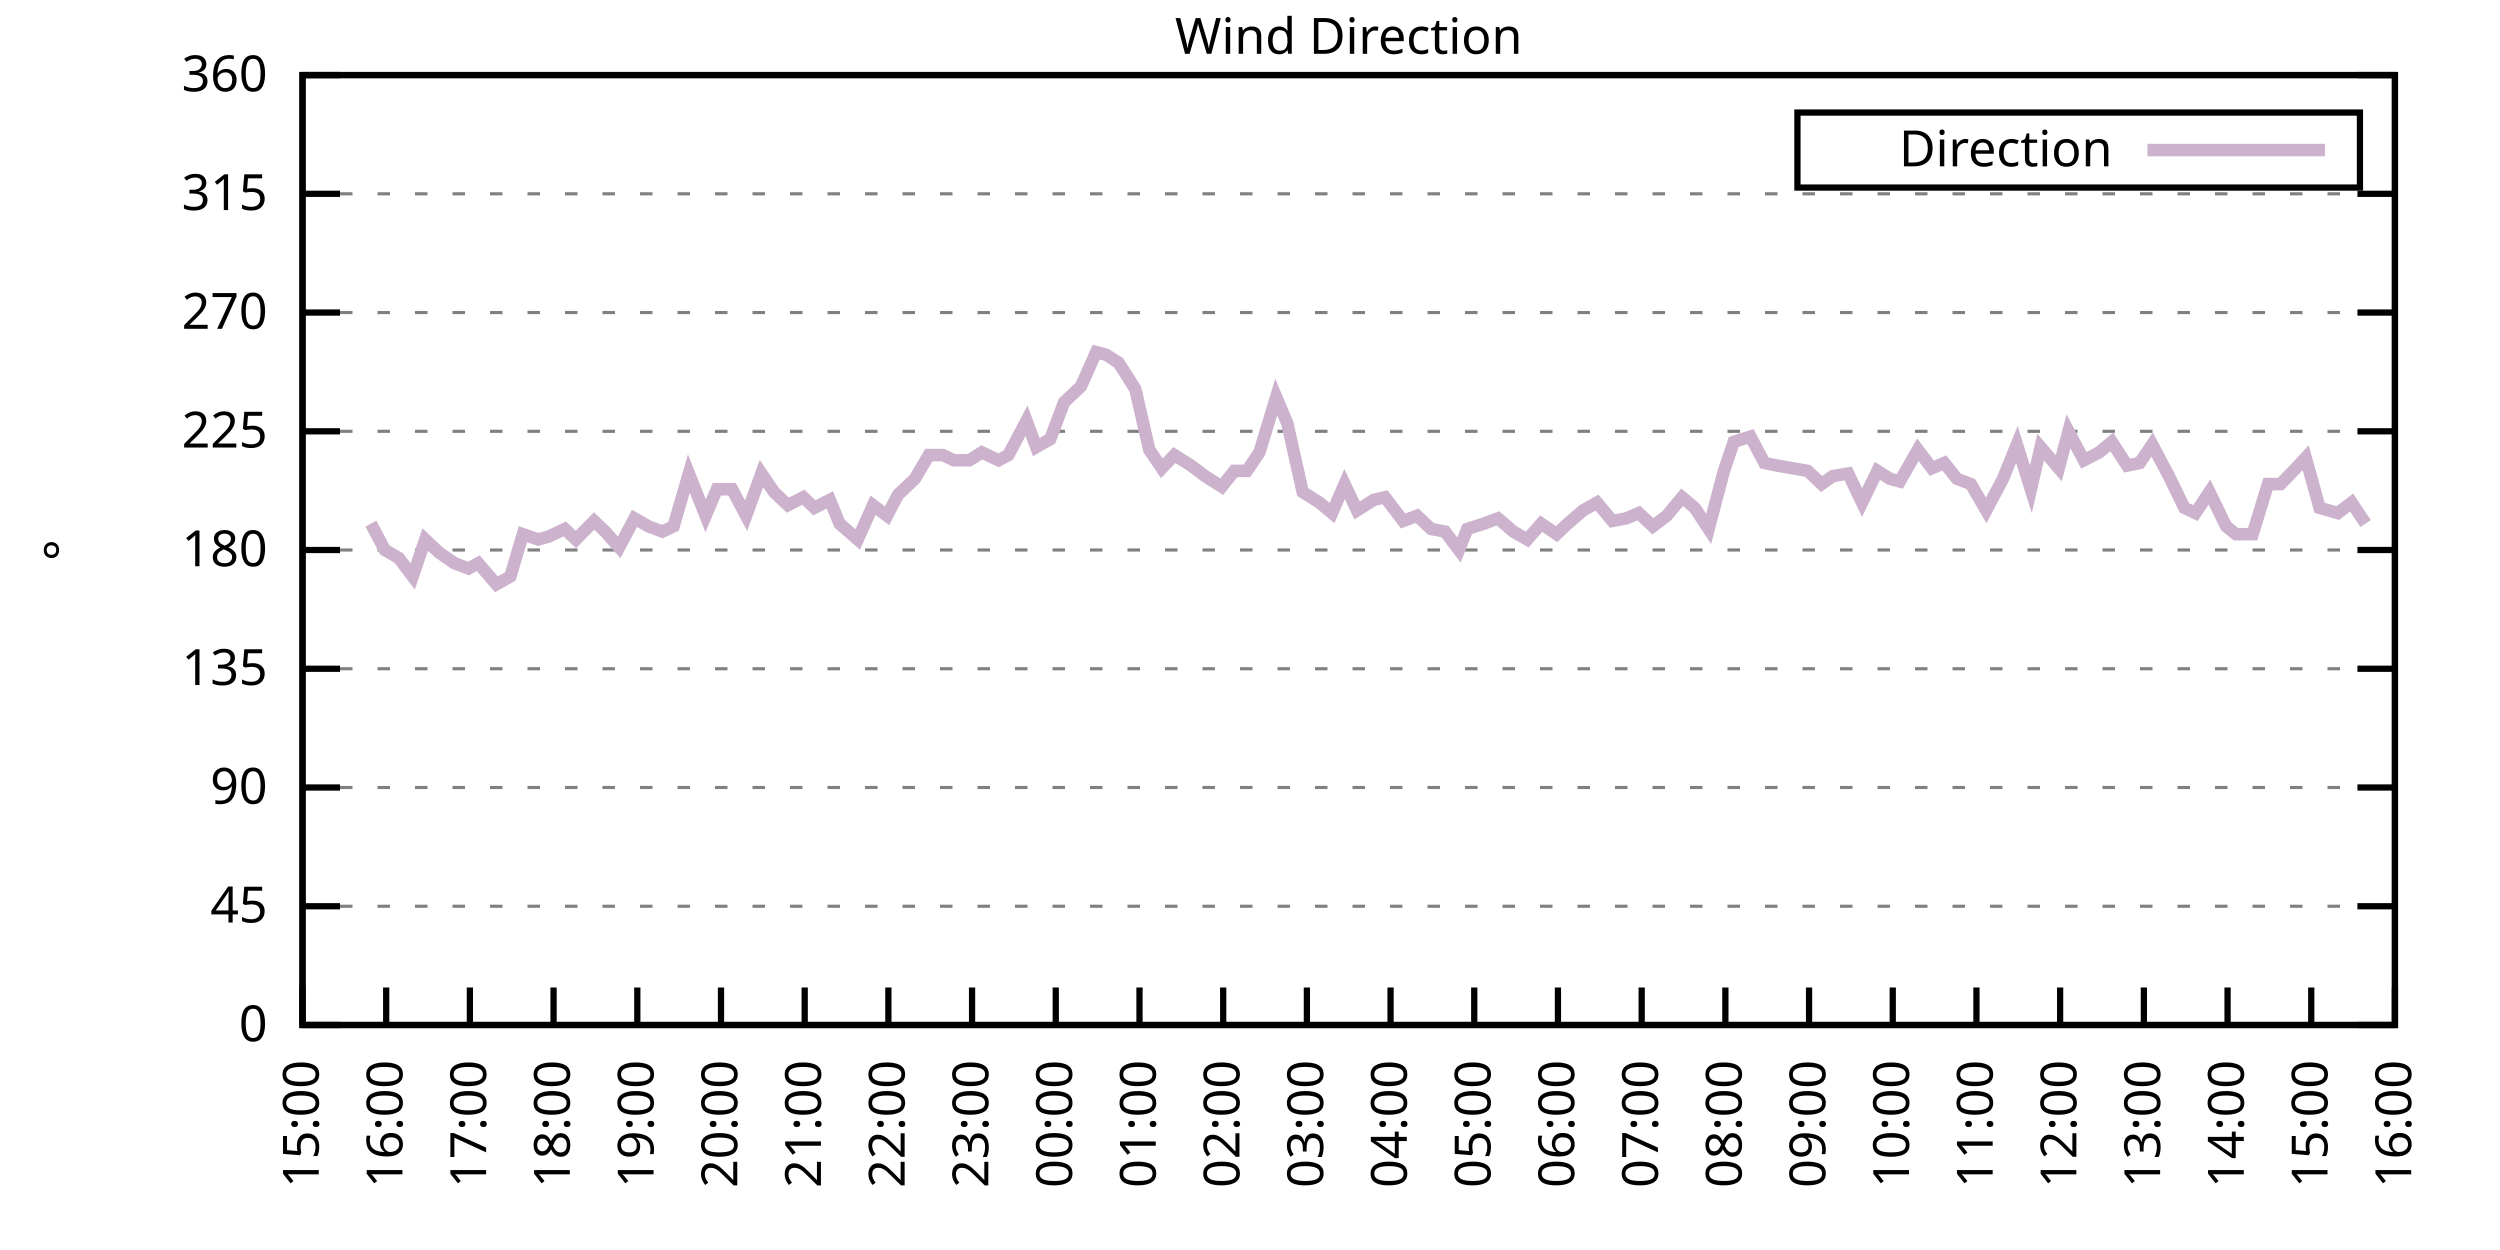
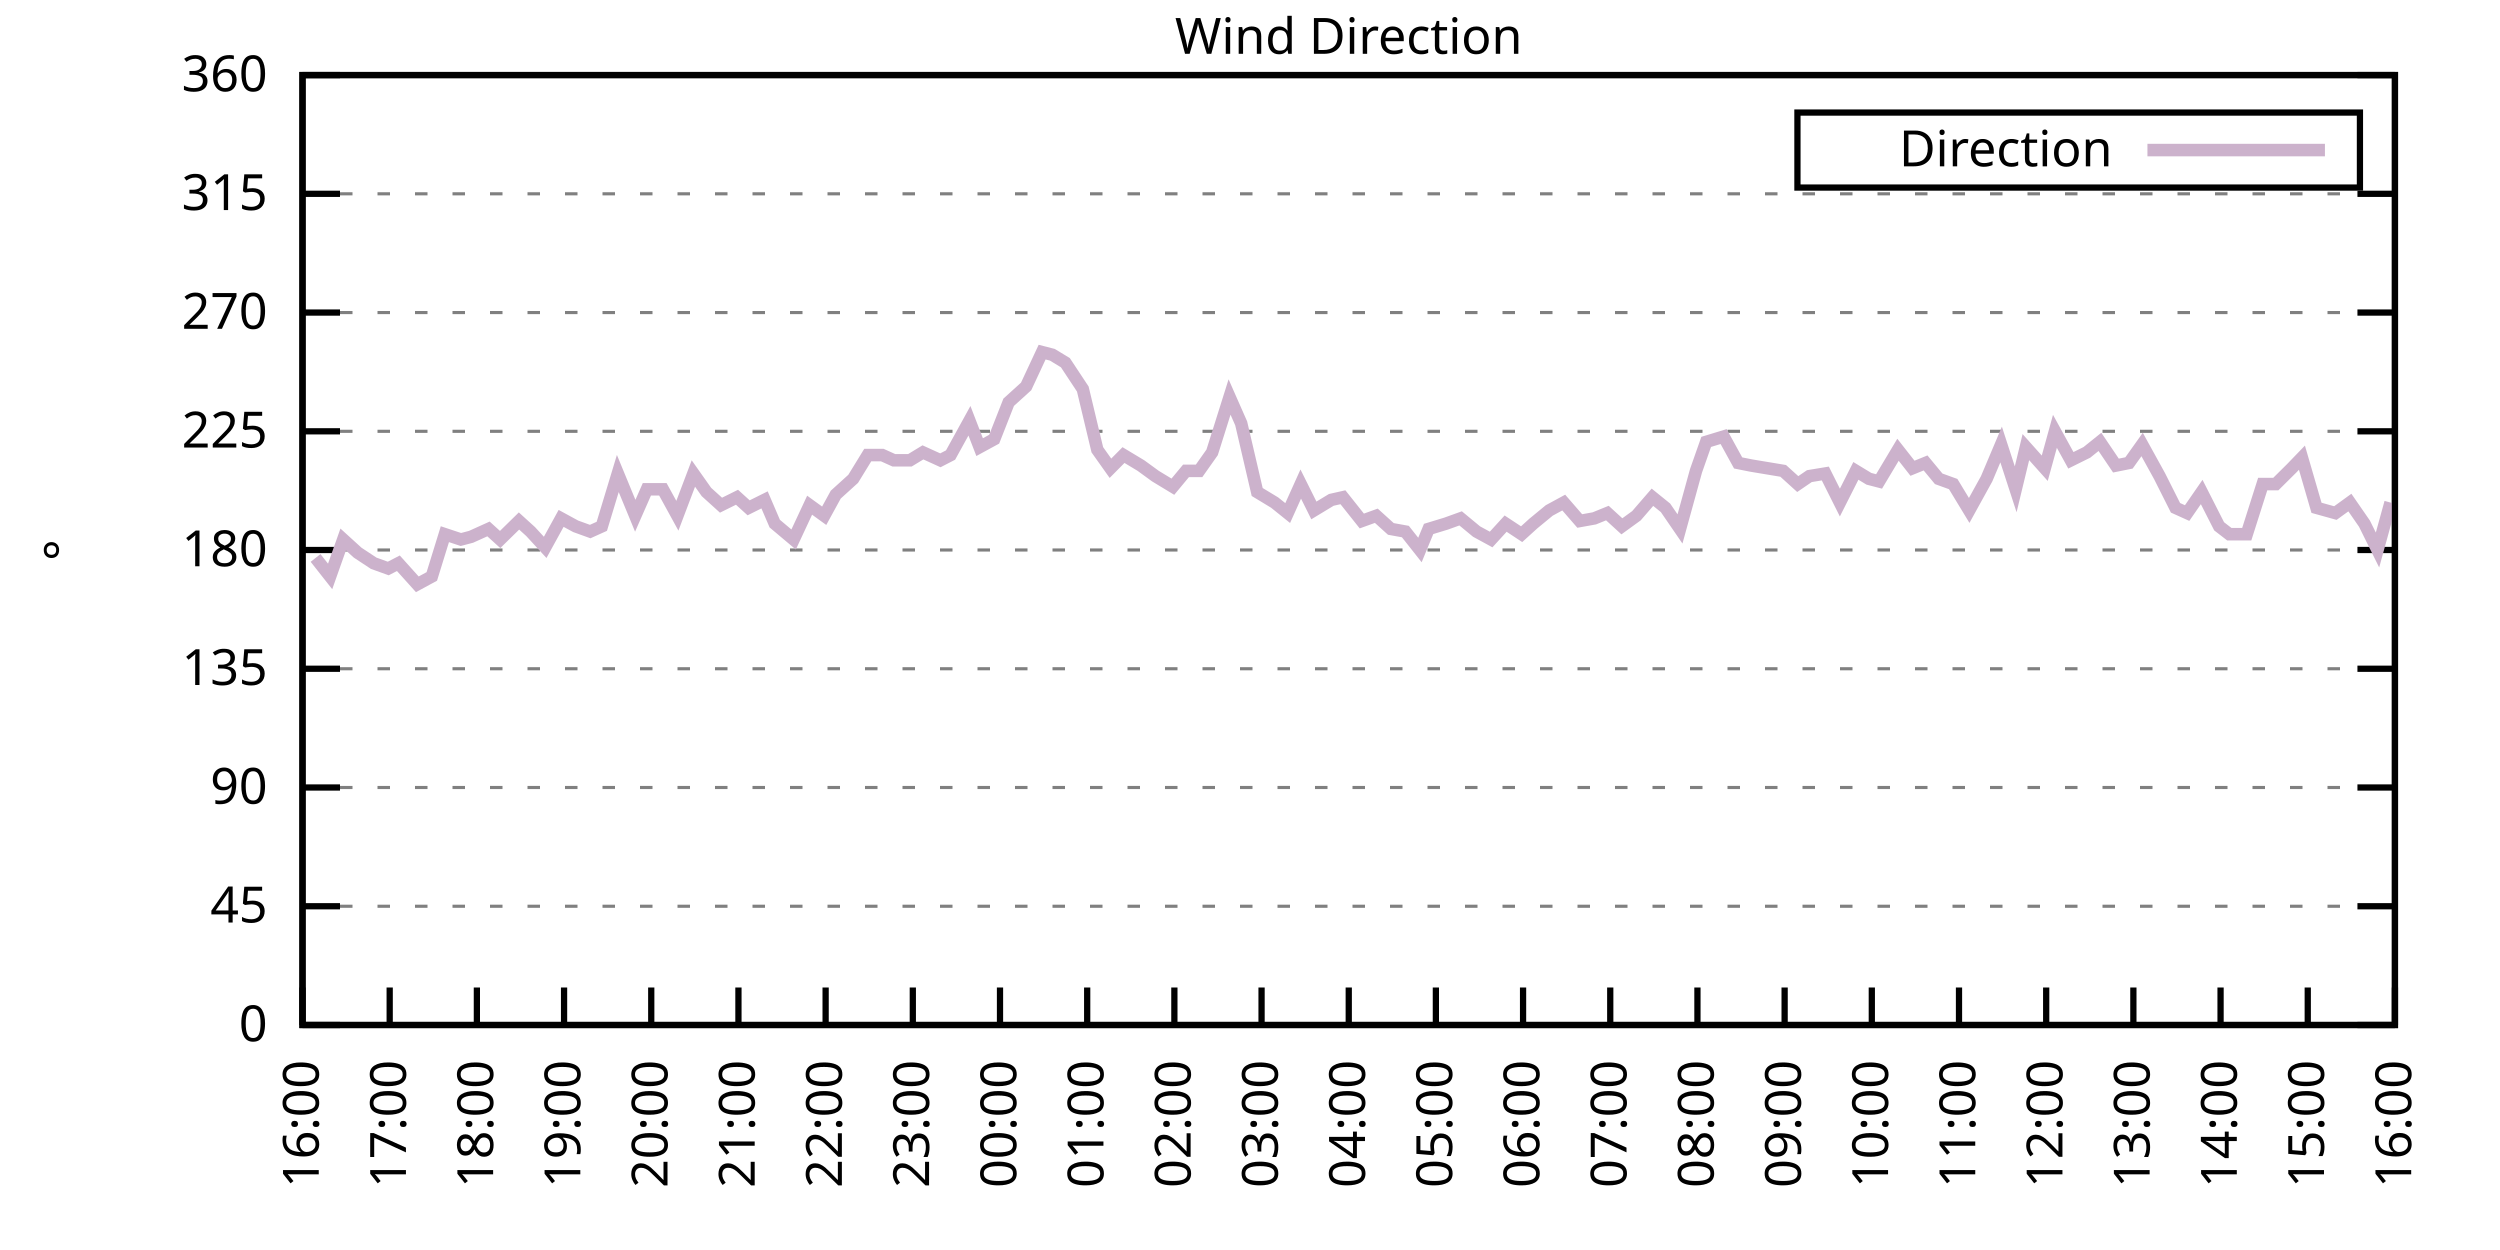
<svg xmlns="http://www.w3.org/2000/svg" xmlns:xlink="http://www.w3.org/1999/xlink" width="400" height="200" viewBox="0 0 400 200">
  <g id="gnuplot_canvas">
    <rect x="0" y="0" width="400" height="200" fill="none" />
    <defs>
      <circle id="gpDot" r="0.5" stroke-width="0.5" stroke="currentColor" />
      <path id="gpPt0" stroke-width="0.333" stroke="currentColor" d="M-1,0 h2 M0,-1 v2" />
      <path id="gpPt1" stroke-width="0.333" stroke="currentColor" d="M-1,-1 L1,1 M1,-1 L-1,1" />
      <path id="gpPt2" stroke-width="0.333" stroke="currentColor" d="M-1,0 L1,0 M0,-1 L0,1 M-1,-1 L1,1 M-1,1 L1,-1" />
      <rect id="gpPt3" stroke-width="0.333" stroke="currentColor" x="-1" y="-1" width="2" height="2" />
      <rect id="gpPt4" stroke-width="0.333" stroke="currentColor" fill="currentColor" x="-1" y="-1" width="2" height="2" />
      <circle id="gpPt5" stroke-width="0.333" stroke="currentColor" cx="0" cy="0" r="1" />
      <use xlink:href="#gpPt5" id="gpPt6" fill="currentColor" stroke="none" />
      <path id="gpPt7" stroke-width="0.333" stroke="currentColor" d="M0,-1.33 L-1.33,0.67 L1.33,0.67 z" />
      <use xlink:href="#gpPt7" id="gpPt8" fill="currentColor" stroke="none" />
      <use xlink:href="#gpPt7" id="gpPt9" stroke="currentColor" transform="rotate(180)" />
      <use xlink:href="#gpPt9" id="gpPt10" fill="currentColor" stroke="none" />
      <use xlink:href="#gpPt3" id="gpPt11" stroke="currentColor" transform="rotate(45)" />
      <use xlink:href="#gpPt11" id="gpPt12" fill="currentColor" stroke="none" />
      <path id="gpPt13" stroke-width="0.333" stroke="currentColor" d="M0,1.330 L1.265,0.411 L0.782,-1.067 L-0.782,-1.076 L-1.265,0.411 z" />
      <use xlink:href="#gpPt13" id="gpPt14" fill="currentColor" stroke="none" />
      <filter id="textbox" filterUnits="objectBoundingBox" x="0" y="0" height="1" width="1">
        <feFlood flood-color="white" flood-opacity="1" result="bgnd" />
        <feComposite in="SourceGraphic" in2="bgnd" operator="atop" />
      </filter>
      <filter id="greybox" filterUnits="objectBoundingBox" x="0" y="0" height="1" width="1">
        <feFlood flood-color="lightgrey" flood-opacity="1" result="grey" />
        <feComposite in="SourceGraphic" in2="grey" operator="atop" />
      </filter>
    </defs>
    <g fill="none" color="white" stroke="currentColor" stroke-width="1.00" stroke-linecap="butt" stroke-linejoin="miter">
</g>
    <g fill="none" color="black" stroke="currentColor" stroke-width="1.00" stroke-linecap="butt" stroke-linejoin="miter">
      <g stroke="none" shape-rendering="crispEdges">
        <polygon fill="rgb(255, 255, 255)" points="48.40,164.00 383.18,164.00 383.18,12.02 48.40,12.02 " />
      </g>
    </g>
    <g fill="none" color="black" stroke="currentColor" stroke-width="1.00" stroke-linecap="butt" stroke-linejoin="miter">
</g>
    <g fill="none" color="black" stroke="black" stroke-width="0.50" stroke-linecap="butt" stroke-linejoin="miter">
</g>
    <g fill="none" color="gray" stroke="currentColor" stroke-width="0.50" stroke-linecap="butt" stroke-linejoin="miter">
      <path stroke="gray" stroke-dasharray="2,4" class="gridline" d="M48.40,164.00 L383.19,164.00  " />
    </g>
    <g fill="none" color="gray" stroke="gray" stroke-width="1.00" stroke-linecap="butt" stroke-linejoin="miter">
</g>
    <g fill="none" color="black" stroke="currentColor" stroke-width="1.00" stroke-linecap="butt" stroke-linejoin="miter">
      <path stroke="black" d="M48.40,164.00 L54.40,164.00 M383.19,164.00 L377.19,164.00  " />
      <g transform="translate(42.80,166.60)" stroke="none" fill="black" font-family="Sans" font-size="8.00" text-anchor="end">
        <text>
          <tspan font-family="Sans"> 0</tspan>
        </text>
      </g>
    </g>
    <g fill="none" color="black" stroke="currentColor" stroke-width="1.00" stroke-linecap="butt" stroke-linejoin="miter">
</g>
    <g fill="none" color="black" stroke="black" stroke-width="0.50" stroke-linecap="butt" stroke-linejoin="miter">
</g>
    <g fill="none" color="gray" stroke="currentColor" stroke-width="0.50" stroke-linecap="butt" stroke-linejoin="miter">
      <path stroke="gray" stroke-dasharray="2,4" class="gridline" d="M48.40,145.00 L383.19,145.00  " />
    </g>
    <g fill="none" color="gray" stroke="gray" stroke-width="1.00" stroke-linecap="butt" stroke-linejoin="miter">
</g>
    <g fill="none" color="black" stroke="currentColor" stroke-width="1.00" stroke-linecap="butt" stroke-linejoin="miter">
      <path stroke="black" d="M48.40,145.00 L54.40,145.00 M383.19,145.00 L377.19,145.00  " />
      <g transform="translate(42.80,147.60)" stroke="none" fill="black" font-family="Sans" font-size="8.00" text-anchor="end">
        <text>
          <tspan font-family="Sans"> 45</tspan>
        </text>
      </g>
    </g>
    <g fill="none" color="black" stroke="currentColor" stroke-width="1.00" stroke-linecap="butt" stroke-linejoin="miter">
</g>
    <g fill="none" color="black" stroke="black" stroke-width="0.50" stroke-linecap="butt" stroke-linejoin="miter">
</g>
    <g fill="none" color="gray" stroke="currentColor" stroke-width="0.50" stroke-linecap="butt" stroke-linejoin="miter">
      <path stroke="gray" stroke-dasharray="2,4" class="gridline" d="M48.40,126.00 L383.19,126.00  " />
    </g>
    <g fill="none" color="gray" stroke="gray" stroke-width="1.00" stroke-linecap="butt" stroke-linejoin="miter">
</g>
    <g fill="none" color="black" stroke="currentColor" stroke-width="1.00" stroke-linecap="butt" stroke-linejoin="miter">
      <path stroke="black" d="M48.40,126.00 L54.40,126.00 M383.19,126.00 L377.19,126.00  " />
      <g transform="translate(42.80,128.60)" stroke="none" fill="black" font-family="Sans" font-size="8.00" text-anchor="end">
        <text>
          <tspan font-family="Sans"> 90</tspan>
        </text>
      </g>
    </g>
    <g fill="none" color="black" stroke="currentColor" stroke-width="1.00" stroke-linecap="butt" stroke-linejoin="miter">
</g>
    <g fill="none" color="black" stroke="black" stroke-width="0.50" stroke-linecap="butt" stroke-linejoin="miter">
</g>
    <g fill="none" color="gray" stroke="currentColor" stroke-width="0.50" stroke-linecap="butt" stroke-linejoin="miter">
      <path stroke="gray" stroke-dasharray="2,4" class="gridline" d="M48.40,107.00 L383.19,107.00  " />
    </g>
    <g fill="none" color="gray" stroke="gray" stroke-width="1.00" stroke-linecap="butt" stroke-linejoin="miter">
</g>
    <g fill="none" color="black" stroke="currentColor" stroke-width="1.00" stroke-linecap="butt" stroke-linejoin="miter">
      <path stroke="black" d="M48.40,107.00 L54.40,107.00 M383.19,107.00 L377.19,107.00  " />
      <g transform="translate(42.80,109.60)" stroke="none" fill="black" font-family="Sans" font-size="8.00" text-anchor="end">
        <text>
          <tspan font-family="Sans"> 135</tspan>
        </text>
      </g>
    </g>
    <g fill="none" color="black" stroke="currentColor" stroke-width="1.00" stroke-linecap="butt" stroke-linejoin="miter">
</g>
    <g fill="none" color="black" stroke="black" stroke-width="0.50" stroke-linecap="butt" stroke-linejoin="miter">
</g>
    <g fill="none" color="gray" stroke="currentColor" stroke-width="0.50" stroke-linecap="butt" stroke-linejoin="miter">
      <path stroke="gray" stroke-dasharray="2,4" class="gridline" d="M48.40,88.00 L383.19,88.00  " />
    </g>
    <g fill="none" color="gray" stroke="gray" stroke-width="1.00" stroke-linecap="butt" stroke-linejoin="miter">
</g>
    <g fill="none" color="black" stroke="currentColor" stroke-width="1.00" stroke-linecap="butt" stroke-linejoin="miter">
      <path stroke="black" d="M48.40,88.00 L54.40,88.00 M383.19,88.00 L377.19,88.00  " />
      <g transform="translate(42.80,90.60)" stroke="none" fill="black" font-family="Sans" font-size="8.00" text-anchor="end">
        <text>
          <tspan font-family="Sans"> 180</tspan>
        </text>
      </g>
    </g>
    <g fill="none" color="black" stroke="currentColor" stroke-width="1.00" stroke-linecap="butt" stroke-linejoin="miter">
</g>
    <g fill="none" color="black" stroke="black" stroke-width="0.50" stroke-linecap="butt" stroke-linejoin="miter">
</g>
    <g fill="none" color="gray" stroke="currentColor" stroke-width="0.50" stroke-linecap="butt" stroke-linejoin="miter">
      <path stroke="gray" stroke-dasharray="2,4" class="gridline" d="M48.40,69.01 L383.19,69.01  " />
    </g>
    <g fill="none" color="gray" stroke="gray" stroke-width="1.00" stroke-linecap="butt" stroke-linejoin="miter">
</g>
    <g fill="none" color="black" stroke="currentColor" stroke-width="1.00" stroke-linecap="butt" stroke-linejoin="miter">
      <path stroke="black" d="M48.40,69.01 L54.40,69.01 M383.19,69.01 L377.19,69.01  " />
      <g transform="translate(42.80,71.61)" stroke="none" fill="black" font-family="Sans" font-size="8.00" text-anchor="end">
        <text>
          <tspan font-family="Sans"> 225</tspan>
        </text>
      </g>
    </g>
    <g fill="none" color="black" stroke="currentColor" stroke-width="1.00" stroke-linecap="butt" stroke-linejoin="miter">
</g>
    <g fill="none" color="black" stroke="black" stroke-width="0.50" stroke-linecap="butt" stroke-linejoin="miter">
</g>
    <g fill="none" color="gray" stroke="currentColor" stroke-width="0.50" stroke-linecap="butt" stroke-linejoin="miter">
      <path stroke="gray" stroke-dasharray="2,4" class="gridline" d="M48.40,50.01 L383.19,50.01  " />
    </g>
    <g fill="none" color="gray" stroke="gray" stroke-width="1.00" stroke-linecap="butt" stroke-linejoin="miter">
</g>
    <g fill="none" color="black" stroke="currentColor" stroke-width="1.00" stroke-linecap="butt" stroke-linejoin="miter">
      <path stroke="black" d="M48.40,50.01 L54.40,50.01 M383.19,50.01 L377.19,50.01  " />
      <g transform="translate(42.80,52.61)" stroke="none" fill="black" font-family="Sans" font-size="8.00" text-anchor="end">
        <text>
          <tspan font-family="Sans"> 270</tspan>
        </text>
      </g>
    </g>
    <g fill="none" color="black" stroke="currentColor" stroke-width="1.00" stroke-linecap="butt" stroke-linejoin="miter">
</g>
    <g fill="none" color="black" stroke="black" stroke-width="0.50" stroke-linecap="butt" stroke-linejoin="miter">
</g>
    <g fill="none" color="gray" stroke="currentColor" stroke-width="0.50" stroke-linecap="butt" stroke-linejoin="miter">
      <path stroke="gray" stroke-dasharray="2,4" class="gridline" d="M48.40,31.01 L383.19,31.01  " />
    </g>
    <g fill="none" color="gray" stroke="gray" stroke-width="1.00" stroke-linecap="butt" stroke-linejoin="miter">
</g>
    <g fill="none" color="black" stroke="currentColor" stroke-width="1.00" stroke-linecap="butt" stroke-linejoin="miter">
      <path stroke="black" d="M48.40,31.01 L54.40,31.01 M383.19,31.01 L377.19,31.01  " />
      <g transform="translate(42.80,33.61)" stroke="none" fill="black" font-family="Sans" font-size="8.00" text-anchor="end">
        <text>
          <tspan font-family="Sans"> 315</tspan>
        </text>
      </g>
    </g>
    <g fill="none" color="black" stroke="currentColor" stroke-width="1.00" stroke-linecap="butt" stroke-linejoin="miter">
</g>
    <g fill="none" color="black" stroke="black" stroke-width="0.50" stroke-linecap="butt" stroke-linejoin="miter">
</g>
    <g fill="none" color="gray" stroke="currentColor" stroke-width="0.50" stroke-linecap="butt" stroke-linejoin="miter">
      <path stroke="gray" stroke-dasharray="2,4" class="gridline" d="M48.40,12.01 L383.19,12.01  " />
    </g>
    <g fill="none" color="gray" stroke="gray" stroke-width="1.00" stroke-linecap="butt" stroke-linejoin="miter">
</g>
    <g fill="none" color="black" stroke="currentColor" stroke-width="1.00" stroke-linecap="butt" stroke-linejoin="miter">
      <path stroke="black" d="M48.40,12.01 L54.40,12.01 M383.19,12.01 L377.19,12.01  " />
      <g transform="translate(42.80,14.61)" stroke="none" fill="black" font-family="Sans" font-size="8.00" text-anchor="end">
        <text>
          <tspan font-family="Sans"> 360</tspan>
        </text>
      </g>
    </g>
    <g fill="none" color="black" stroke="currentColor" stroke-width="1.00" stroke-linecap="butt" stroke-linejoin="miter">
      <path stroke="black" d="M48.40,164.00 L48.40,158.00  " />
      <g transform="translate(51.00,169.60) rotate(270.00)" stroke="none" fill="black" font-family="Sans" font-size="8.00" text-anchor="end">
        <text>
-           <tspan font-family="Sans">15:00</tspan>
-         </text>
-       </g>
-     </g>
-     <g fill="none" color="black" stroke="currentColor" stroke-width="1.00" stroke-linecap="butt" stroke-linejoin="miter">
-       <path stroke="black" d="M61.79,164.00 L61.79,158.00  " />
-       <g transform="translate(64.39,169.60) rotate(270.00)" stroke="none" fill="black" font-family="Sans" font-size="8.00" text-anchor="end">
-         <text>
          <tspan font-family="Sans">16:00</tspan>
        </text>
      </g>
    </g>
    <g fill="none" color="black" stroke="currentColor" stroke-width="1.00" stroke-linecap="butt" stroke-linejoin="miter">
-       <path stroke="black" d="M75.18,164.00 L75.18,158.00  " />
-       <g transform="translate(77.78,169.60) rotate(270.00)" stroke="none" fill="black" font-family="Sans" font-size="8.00" text-anchor="end">
+       <path stroke="black" d="M62.35,164.00 L62.35,158.00  " />
+       <g transform="translate(64.95,169.60) rotate(270.00)" stroke="none" fill="black" font-family="Sans" font-size="8.00" text-anchor="end">
        <text>
          <tspan font-family="Sans">17:00</tspan>
        </text>
      </g>
    </g>
    <g fill="none" color="black" stroke="currentColor" stroke-width="1.00" stroke-linecap="butt" stroke-linejoin="miter">
-       <path stroke="black" d="M88.57,164.00 L88.57,158.00  " />
-       <g transform="translate(91.17,169.60) rotate(270.00)" stroke="none" fill="black" font-family="Sans" font-size="8.00" text-anchor="end">
+       <path stroke="black" d="M76.30,164.00 L76.30,158.00  " />
+       <g transform="translate(78.90,169.60) rotate(270.00)" stroke="none" fill="black" font-family="Sans" font-size="8.00" text-anchor="end">
        <text>
          <tspan font-family="Sans">18:00</tspan>
        </text>
      </g>
    </g>
    <g fill="none" color="black" stroke="currentColor" stroke-width="1.00" stroke-linecap="butt" stroke-linejoin="miter">
-       <path stroke="black" d="M101.97,164.00 L101.97,158.00  " />
-       <g transform="translate(104.57,169.60) rotate(270.00)" stroke="none" fill="black" font-family="Sans" font-size="8.00" text-anchor="end">
+       <path stroke="black" d="M90.25,164.00 L90.25,158.00  " />
+       <g transform="translate(92.85,169.60) rotate(270.00)" stroke="none" fill="black" font-family="Sans" font-size="8.00" text-anchor="end">
        <text>
          <tspan font-family="Sans">19:00</tspan>
        </text>
      </g>
    </g>
    <g fill="none" color="black" stroke="currentColor" stroke-width="1.00" stroke-linecap="butt" stroke-linejoin="miter">
-       <path stroke="black" d="M115.36,164.00 L115.36,158.00  " />
-       <g transform="translate(117.96,169.60) rotate(270.00)" stroke="none" fill="black" font-family="Sans" font-size="8.00" text-anchor="end">
+       <path stroke="black" d="M104.20,164.00 L104.20,158.00  " />
+       <g transform="translate(106.80,169.60) rotate(270.00)" stroke="none" fill="black" font-family="Sans" font-size="8.00" text-anchor="end">
        <text>
          <tspan font-family="Sans">20:00</tspan>
        </text>
      </g>
    </g>
    <g fill="none" color="black" stroke="currentColor" stroke-width="1.00" stroke-linecap="butt" stroke-linejoin="miter">
-       <path stroke="black" d="M128.75,164.00 L128.75,158.00  " />
-       <g transform="translate(131.35,169.60) rotate(270.00)" stroke="none" fill="black" font-family="Sans" font-size="8.00" text-anchor="end">
+       <path stroke="black" d="M118.15,164.00 L118.15,158.00  " />
+       <g transform="translate(120.75,169.60) rotate(270.00)" stroke="none" fill="black" font-family="Sans" font-size="8.00" text-anchor="end">
        <text>
          <tspan font-family="Sans">21:00</tspan>
        </text>
      </g>
    </g>
    <g fill="none" color="black" stroke="currentColor" stroke-width="1.00" stroke-linecap="butt" stroke-linejoin="miter">
-       <path stroke="black" d="M142.14,164.00 L142.14,158.00  " />
-       <g transform="translate(144.74,169.60) rotate(270.00)" stroke="none" fill="black" font-family="Sans" font-size="8.00" text-anchor="end">
+       <path stroke="black" d="M132.10,164.00 L132.10,158.00  " />
+       <g transform="translate(134.70,169.60) rotate(270.00)" stroke="none" fill="black" font-family="Sans" font-size="8.00" text-anchor="end">
        <text>
          <tspan font-family="Sans">22:00</tspan>
        </text>
      </g>
    </g>
    <g fill="none" color="black" stroke="currentColor" stroke-width="1.00" stroke-linecap="butt" stroke-linejoin="miter">
-       <path stroke="black" d="M155.53,164.00 L155.53,158.00  " />
-       <g transform="translate(158.13,169.60) rotate(270.00)" stroke="none" fill="black" font-family="Sans" font-size="8.00" text-anchor="end">
+       <path stroke="black" d="M146.05,164.00 L146.05,158.00  " />
+       <g transform="translate(148.65,169.60) rotate(270.00)" stroke="none" fill="black" font-family="Sans" font-size="8.00" text-anchor="end">
        <text>
          <tspan font-family="Sans">23:00</tspan>
        </text>
      </g>
    </g>
    <g fill="none" color="black" stroke="currentColor" stroke-width="1.00" stroke-linecap="butt" stroke-linejoin="miter">
-       <path stroke="black" d="M168.92,164.00 L168.92,158.00  " />
-       <g transform="translate(171.52,169.60) rotate(270.00)" stroke="none" fill="black" font-family="Sans" font-size="8.00" text-anchor="end">
+       <path stroke="black" d="M160.00,164.00 L160.00,158.00  " />
+       <g transform="translate(162.60,169.60) rotate(270.00)" stroke="none" fill="black" font-family="Sans" font-size="8.00" text-anchor="end">
        <text>
          <tspan font-family="Sans">00:00</tspan>
        </text>
      </g>
    </g>
    <g fill="none" color="black" stroke="currentColor" stroke-width="1.00" stroke-linecap="butt" stroke-linejoin="miter">
-       <path stroke="black" d="M182.32,164.00 L182.32,158.00  " />
-       <g transform="translate(184.92,169.60) rotate(270.00)" stroke="none" fill="black" font-family="Sans" font-size="8.00" text-anchor="end">
+       <path stroke="black" d="M173.95,164.00 L173.95,158.00  " />
+       <g transform="translate(176.55,169.60) rotate(270.00)" stroke="none" fill="black" font-family="Sans" font-size="8.00" text-anchor="end">
        <text>
          <tspan font-family="Sans">01:00</tspan>
        </text>
      </g>
    </g>
    <g fill="none" color="black" stroke="currentColor" stroke-width="1.00" stroke-linecap="butt" stroke-linejoin="miter">
-       <path stroke="black" d="M195.71,164.00 L195.71,158.00  " />
-       <g transform="translate(198.31,169.60) rotate(270.00)" stroke="none" fill="black" font-family="Sans" font-size="8.00" text-anchor="end">
+       <path stroke="black" d="M187.90,164.00 L187.90,158.00  " />
+       <g transform="translate(190.50,169.60) rotate(270.00)" stroke="none" fill="black" font-family="Sans" font-size="8.00" text-anchor="end">
        <text>
          <tspan font-family="Sans">02:00</tspan>
        </text>
      </g>
    </g>
    <g fill="none" color="black" stroke="currentColor" stroke-width="1.00" stroke-linecap="butt" stroke-linejoin="miter">
-       <path stroke="black" d="M209.10,164.00 L209.10,158.00  " />
-       <g transform="translate(211.70,169.60) rotate(270.00)" stroke="none" fill="black" font-family="Sans" font-size="8.00" text-anchor="end">
+       <path stroke="black" d="M201.85,164.00 L201.85,158.00  " />
+       <g transform="translate(204.45,169.60) rotate(270.00)" stroke="none" fill="black" font-family="Sans" font-size="8.00" text-anchor="end">
        <text>
          <tspan font-family="Sans">03:00</tspan>
        </text>
      </g>
    </g>
    <g fill="none" color="black" stroke="currentColor" stroke-width="1.00" stroke-linecap="butt" stroke-linejoin="miter">
-       <path stroke="black" d="M222.49,164.00 L222.49,158.00  " />
-       <g transform="translate(225.09,169.60) rotate(270.00)" stroke="none" fill="black" font-family="Sans" font-size="8.00" text-anchor="end">
+       <path stroke="black" d="M215.80,164.00 L215.80,158.00  " />
+       <g transform="translate(218.40,169.60) rotate(270.00)" stroke="none" fill="black" font-family="Sans" font-size="8.00" text-anchor="end">
        <text>
          <tspan font-family="Sans">04:00</tspan>
        </text>
      </g>
    </g>
    <g fill="none" color="black" stroke="currentColor" stroke-width="1.00" stroke-linecap="butt" stroke-linejoin="miter">
-       <path stroke="black" d="M235.88,164.00 L235.88,158.00  " />
-       <g transform="translate(238.48,169.60) rotate(270.00)" stroke="none" fill="black" font-family="Sans" font-size="8.00" text-anchor="end">
+       <path stroke="black" d="M229.74,164.00 L229.74,158.00  " />
+       <g transform="translate(232.34,169.60) rotate(270.00)" stroke="none" fill="black" font-family="Sans" font-size="8.00" text-anchor="end">
        <text>
          <tspan font-family="Sans">05:00</tspan>
        </text>
      </g>
    </g>
    <g fill="none" color="black" stroke="currentColor" stroke-width="1.00" stroke-linecap="butt" stroke-linejoin="miter">
-       <path stroke="black" d="M249.27,164.00 L249.27,158.00  " />
-       <g transform="translate(251.87,169.60) rotate(270.00)" stroke="none" fill="black" font-family="Sans" font-size="8.00" text-anchor="end">
+       <path stroke="black" d="M243.69,164.00 L243.69,158.00  " />
+       <g transform="translate(246.29,169.60) rotate(270.00)" stroke="none" fill="black" font-family="Sans" font-size="8.00" text-anchor="end">
        <text>
          <tspan font-family="Sans">06:00</tspan>
        </text>
      </g>
    </g>
    <g fill="none" color="black" stroke="currentColor" stroke-width="1.00" stroke-linecap="butt" stroke-linejoin="miter">
-       <path stroke="black" d="M262.67,164.00 L262.67,158.00  " />
-       <g transform="translate(265.27,169.60) rotate(270.00)" stroke="none" fill="black" font-family="Sans" font-size="8.00" text-anchor="end">
+       <path stroke="black" d="M257.64,164.00 L257.64,158.00  " />
+       <g transform="translate(260.24,169.60) rotate(270.00)" stroke="none" fill="black" font-family="Sans" font-size="8.00" text-anchor="end">
        <text>
          <tspan font-family="Sans">07:00</tspan>
        </text>
      </g>
    </g>
    <g fill="none" color="black" stroke="currentColor" stroke-width="1.00" stroke-linecap="butt" stroke-linejoin="miter">
-       <path stroke="black" d="M276.06,164.00 L276.06,158.00  " />
-       <g transform="translate(278.66,169.60) rotate(270.00)" stroke="none" fill="black" font-family="Sans" font-size="8.00" text-anchor="end">
+       <path stroke="black" d="M271.59,164.00 L271.59,158.00  " />
+       <g transform="translate(274.19,169.60) rotate(270.00)" stroke="none" fill="black" font-family="Sans" font-size="8.00" text-anchor="end">
        <text>
          <tspan font-family="Sans">08:00</tspan>
        </text>
      </g>
    </g>
    <g fill="none" color="black" stroke="currentColor" stroke-width="1.00" stroke-linecap="butt" stroke-linejoin="miter">
-       <path stroke="black" d="M289.45,164.00 L289.45,158.00  " />
-       <g transform="translate(292.05,169.60) rotate(270.00)" stroke="none" fill="black" font-family="Sans" font-size="8.00" text-anchor="end">
+       <path stroke="black" d="M285.54,164.00 L285.54,158.00  " />
+       <g transform="translate(288.14,169.60) rotate(270.00)" stroke="none" fill="black" font-family="Sans" font-size="8.00" text-anchor="end">
        <text>
          <tspan font-family="Sans">09:00</tspan>
        </text>
      </g>
    </g>
    <g fill="none" color="black" stroke="currentColor" stroke-width="1.00" stroke-linecap="butt" stroke-linejoin="miter">
-       <path stroke="black" d="M302.84,164.00 L302.84,158.00  " />
-       <g transform="translate(305.44,169.60) rotate(270.00)" stroke="none" fill="black" font-family="Sans" font-size="8.00" text-anchor="end">
+       <path stroke="black" d="M299.49,164.00 L299.49,158.00  " />
+       <g transform="translate(302.09,169.60) rotate(270.00)" stroke="none" fill="black" font-family="Sans" font-size="8.00" text-anchor="end">
        <text>
          <tspan font-family="Sans">10:00</tspan>
        </text>
      </g>
    </g>
    <g fill="none" color="black" stroke="currentColor" stroke-width="1.00" stroke-linecap="butt" stroke-linejoin="miter">
-       <path stroke="black" d="M316.23,164.00 L316.23,158.00  " />
-       <g transform="translate(318.83,169.60) rotate(270.00)" stroke="none" fill="black" font-family="Sans" font-size="8.00" text-anchor="end">
+       <path stroke="black" d="M313.44,164.00 L313.44,158.00  " />
+       <g transform="translate(316.04,169.60) rotate(270.00)" stroke="none" fill="black" font-family="Sans" font-size="8.00" text-anchor="end">
        <text>
          <tspan font-family="Sans">11:00</tspan>
        </text>
      </g>
    </g>
    <g fill="none" color="black" stroke="currentColor" stroke-width="1.00" stroke-linecap="butt" stroke-linejoin="miter">
-       <path stroke="black" d="M329.62,164.00 L329.62,158.00  " />
-       <g transform="translate(332.22,169.60) rotate(270.00)" stroke="none" fill="black" font-family="Sans" font-size="8.00" text-anchor="end">
+       <path stroke="black" d="M327.39,164.00 L327.39,158.00  " />
+       <g transform="translate(329.99,169.60) rotate(270.00)" stroke="none" fill="black" font-family="Sans" font-size="8.00" text-anchor="end">
        <text>
          <tspan font-family="Sans">12:00</tspan>
        </text>
      </g>
    </g>
    <g fill="none" color="black" stroke="currentColor" stroke-width="1.00" stroke-linecap="butt" stroke-linejoin="miter">
-       <path stroke="black" d="M343.02,164.00 L343.02,158.00  " />
-       <g transform="translate(345.62,169.60) rotate(270.00)" stroke="none" fill="black" font-family="Sans" font-size="8.00" text-anchor="end">
+       <path stroke="black" d="M341.34,164.00 L341.34,158.00  " />
+       <g transform="translate(343.94,169.60) rotate(270.00)" stroke="none" fill="black" font-family="Sans" font-size="8.00" text-anchor="end">
        <text>
          <tspan font-family="Sans">13:00</tspan>
        </text>
      </g>
    </g>
    <g fill="none" color="black" stroke="currentColor" stroke-width="1.00" stroke-linecap="butt" stroke-linejoin="miter">
-       <path stroke="black" d="M356.41,164.00 L356.41,158.00  " />
-       <g transform="translate(359.01,169.60) rotate(270.00)" stroke="none" fill="black" font-family="Sans" font-size="8.00" text-anchor="end">
+       <path stroke="black" d="M355.29,164.00 L355.29,158.00  " />
+       <g transform="translate(357.89,169.60) rotate(270.00)" stroke="none" fill="black" font-family="Sans" font-size="8.00" text-anchor="end">
        <text>
          <tspan font-family="Sans">14:00</tspan>
        </text>
      </g>
    </g>
    <g fill="none" color="black" stroke="currentColor" stroke-width="1.00" stroke-linecap="butt" stroke-linejoin="miter">
-       <path stroke="black" d="M369.80,164.00 L369.80,158.00  " />
-       <g transform="translate(372.40,169.60) rotate(270.00)" stroke="none" fill="black" font-family="Sans" font-size="8.00" text-anchor="end">
+       <path stroke="black" d="M369.24,164.00 L369.24,158.00  " />
+       <g transform="translate(371.84,169.60) rotate(270.00)" stroke="none" fill="black" font-family="Sans" font-size="8.00" text-anchor="end">
        <text>
          <tspan font-family="Sans">15:00</tspan>
        </text>
      </g>
    </g>
    <g fill="none" color="black" stroke="currentColor" stroke-width="1.00" stroke-linecap="butt" stroke-linejoin="miter">
      <path stroke="black" d="M383.19,164.00 L383.19,158.00  " />
      <g transform="translate(385.79,169.60) rotate(270.00)" stroke="none" fill="black" font-family="Sans" font-size="8.00" text-anchor="end">
        <text>
          <tspan font-family="Sans">16:00</tspan>
        </text>
      </g>
    </g>
    <g fill="none" color="black" stroke="currentColor" stroke-width="1.00" stroke-linecap="butt" stroke-linejoin="miter">
</g>
    <g fill="none" color="black" stroke="currentColor" stroke-width="1.00" stroke-linecap="butt" stroke-linejoin="miter">
      <path stroke="black" d="M48.40,12.01 L48.40,164.00 L383.19,164.00 L383.19,12.01 L48.40,12.01 Z  " />
    </g>
    <g fill="none" color="black" stroke="currentColor" stroke-width="1.00" stroke-linecap="butt" stroke-linejoin="miter">
</g>
    <g fill="none" color="black" stroke="currentColor" stroke-width="1.00" stroke-linecap="butt" stroke-linejoin="miter">
      <path stroke="black" d="M287.59,30.01 L287.59,18.01 L377.59,18.01 L377.59,30.01 L287.59,30.01 Z  " />
    </g>
    <g id="Wind_direction_plot_1">
      <g fill="none" color="white" stroke="black" stroke-width="2.00" stroke-linecap="butt" stroke-linejoin="miter">
</g>
      <g fill="none" color="black" stroke="currentColor" stroke-width="2.00" stroke-linecap="butt" stroke-linejoin="miter">
        <g transform="translate(337.99,26.61)" stroke="none" fill="black" font-family="Sans" font-size="8.00" text-anchor="end">
          <text>
            <tspan font-family="Sans">Direction</tspan>
          </text>
        </g>
      </g>
      <g fill="none" color="black" stroke="currentColor" stroke-width="2.00" stroke-linecap="butt" stroke-linejoin="miter">
-         <path stroke="rgb(204, 178, 204)" d="M343.59,24.01 L371.99,24.01 M59.34,83.78 L61.57,88.00 L63.80,89.27 L66.03,92.23 L68.04,86.32 L70.27,88.43   L72.73,90.12 L74.96,90.96 L76.52,90.12 L79.42,93.49 L81.66,92.23 L83.66,85.47 L86.12,86.32 L87.68,85.89   L90.36,84.63 L92.15,86.32 L95.05,83.36 L96.83,85.05 L99.06,87.58 L101.52,82.94 L103.75,84.21 L105.98,85.05   L107.77,84.21 L110.22,75.76 L112.90,82.52 L114.69,78.29 L117.14,78.29 L119.38,82.52 L121.83,75.76 L123.84,78.72   L126.07,80.83 L128.53,79.56 L130.31,81.25 L132.77,79.98 L134.33,83.78 L137.23,86.32 L139.69,80.83 L141.92,82.52   L143.70,79.14 L146.38,76.61 L148.61,72.81 L150.85,72.81 L152.63,73.65 L155.09,73.65 L157.10,72.38 L159.77,73.65   L161.34,72.81 L164.24,67.32 L165.80,71.54 L168.03,70.27 L170.26,64.36 L172.94,61.83 L175.40,56.34 L176.96,56.76   L178.97,58.03 L181.65,62.25 L183.88,71.96 L185.89,74.92 L187.90,72.81 L190.57,74.49 L192.81,76.18 L195.48,77.87   L197.49,75.34 L199.50,75.34 L201.51,72.38 L204.19,63.52 L205.97,67.74 L208.43,78.72 L211.11,80.41 L213.12,82.09   L215.13,77.45 L217.13,81.67 L219.81,79.98 L221.60,79.56 L224.50,83.36 L226.73,82.52 L228.96,84.63 L231.20,85.05   L233.43,88.00 L234.77,84.63 L237.44,83.78 L239.68,82.94 L242.13,85.05 L244.36,86.32 L246.60,83.78 L249.05,85.47   L250.84,83.78 L253.29,81.67 L255.52,80.41 L257.98,83.36 L260.21,82.94 L262.22,82.09 L264.45,84.21 L266.68,82.52   L269.14,79.56 L271.15,81.25 L273.38,84.63 L275.83,75.34 L277.40,70.70 L280.07,69.85 L282.31,74.07 L284.32,74.49   L289.23,75.34 L291.46,77.45 L293.24,76.18 L295.70,75.76 L297.93,80.41 L300.39,75.34 L302.39,76.61 L303.96,77.03   L306.86,71.96 L309.09,74.92 L311.10,74.07 L313.11,76.61 L315.34,77.45 L317.79,81.67 L320.47,76.61 L322.70,71.12   L324.94,78.29 L326.50,71.54 L329.40,74.92 L330.96,69.01 L333.42,73.65 L335.87,72.38 L337.88,70.70 L340.34,74.49   L342.35,74.07 L344.35,71.12 L347.03,76.18 L349.49,81.25 L351.27,82.09 L353.51,78.72 L356.18,84.21 L357.75,85.47   L360.42,85.47 L362.88,77.45 L364.89,77.45 L367.34,74.92 L368.91,73.23 L371.14,81.25 L374.04,82.09 L376.27,80.41   L378.50,83.78  " />
+         <path stroke="rgb(204, 178, 204)" d="M343.59,24.01 L371.99,24.01 M50.49,89.27 L52.82,92.23 L54.91,86.32 L57.23,88.43 L59.79,90.12 L62.12,90.96   L63.74,90.12 L66.77,93.49 L69.09,92.23 L71.18,85.47 L73.74,86.32 L75.37,85.89 L78.16,84.63 L80.02,86.32   L83.04,83.36 L84.90,85.05 L87.23,87.58 L89.78,82.94 L92.11,84.21 L94.43,85.05 L96.29,84.21 L98.85,75.76   L101.64,82.52 L103.50,78.29 L106.06,78.29 L108.38,82.52 L110.94,75.76 L113.03,78.72 L115.36,80.83 L117.92,79.56   L119.78,81.25 L122.33,79.98 L123.96,83.78 L126.98,86.32 L129.54,80.83 L131.87,82.52 L133.72,79.14 L136.51,76.61   L138.84,72.81 L141.16,72.81 L143.02,73.65 L145.58,73.65 L147.67,72.38 L150.46,73.65 L152.09,72.81 L155.11,67.32   L156.74,71.54 L159.07,70.27 L161.39,64.36 L164.18,61.83 L166.74,56.34 L168.37,56.76 L170.46,58.03 L173.25,62.25   L175.57,71.96 L177.67,74.92 L179.76,72.81 L182.55,74.49 L184.87,76.18 L187.66,77.87 L189.76,75.34 L191.85,75.34   L193.94,72.38 L196.73,63.52 L198.59,67.74 L201.15,78.72 L203.94,80.41 L206.03,82.09 L208.12,77.45 L210.22,81.67   L213.01,79.98 L214.87,79.56 L217.89,83.36 L220.21,82.52 L222.54,84.63 L224.86,85.05 L227.19,88.00 L228.58,84.63   L231.37,83.78 L233.70,82.94 L236.25,85.05 L238.58,86.32 L240.90,83.78 L243.46,85.47 L245.32,83.78 L247.88,81.67   L250.20,80.41 L252.76,83.36 L255.09,82.94 L257.18,82.09 L259.50,84.21 L261.83,82.52 L264.39,79.56 L266.48,81.25   L268.80,84.63 L271.36,75.34 L272.99,70.70 L275.78,69.85 L278.10,74.07 L280.20,74.49 L285.31,75.34 L287.64,77.45   L289.50,76.18 L292.05,75.76 L294.38,80.41 L296.94,75.34 L299.03,76.61 L300.65,77.03 L303.68,71.96 L306.00,74.92   L308.09,74.07 L310.19,76.61 L312.51,77.45 L315.07,81.67 L317.86,76.61 L320.18,71.12 L322.51,78.29 L324.14,71.54   L327.16,74.92 L328.79,69.01 L331.34,73.65 L333.90,72.38 L335.99,70.70 L338.55,74.49 L340.64,74.07 L342.74,71.12   L345.53,76.18 L348.08,81.25 L349.94,82.09 L352.27,78.72 L355.06,84.21 L356.69,85.47 L359.48,85.47 L362.03,77.45   L364.13,77.45 L366.68,74.92 L368.31,73.23 L370.64,81.25 L373.66,82.09 L375.98,80.41 L378.31,83.78 L380.40,88.00   L382.49,80.41  " />
      </g>
    </g>
    <g fill="none" color="black" stroke="currentColor" stroke-width="2.00" stroke-linecap="butt" stroke-linejoin="miter">
</g>
    <g fill="none" color="black" stroke="black" stroke-width="1.00" stroke-linecap="butt" stroke-linejoin="miter">
</g>
    <g fill="none" color="black" stroke="currentColor" stroke-width="1.00" stroke-linecap="butt" stroke-linejoin="miter">
      <path stroke="black" d="M48.40,12.01 L48.40,164.00 L383.19,164.00 L383.19,12.01 L48.40,12.01 Z  " />
      <g transform="translate(12.80,88.01) rotate(270.00)" stroke="none" fill="black" font-family="Sans" font-size="8.00" text-anchor="middle">
        <text>
          <tspan font-family="Sans">°</tspan>
        </text>
      </g>
    </g>
    <g fill="none" color="black" stroke="currentColor" stroke-width="1.00" stroke-linecap="butt" stroke-linejoin="miter">
</g>
    <g fill="none" color="black" stroke="currentColor" stroke-width="1.00" stroke-linecap="butt" stroke-linejoin="miter">
      <g transform="translate(215.79,8.61)" stroke="none" fill="black" font-family="Sans" font-size="8.00" text-anchor="middle">
        <text>
          <tspan font-family="Sans">Wind Direction</tspan>
        </text>
      </g>
    </g>
    <g fill="none" color="black" stroke="currentColor" stroke-width="1.00" stroke-linecap="butt" stroke-linejoin="miter">
</g>
  </g>
</svg>
